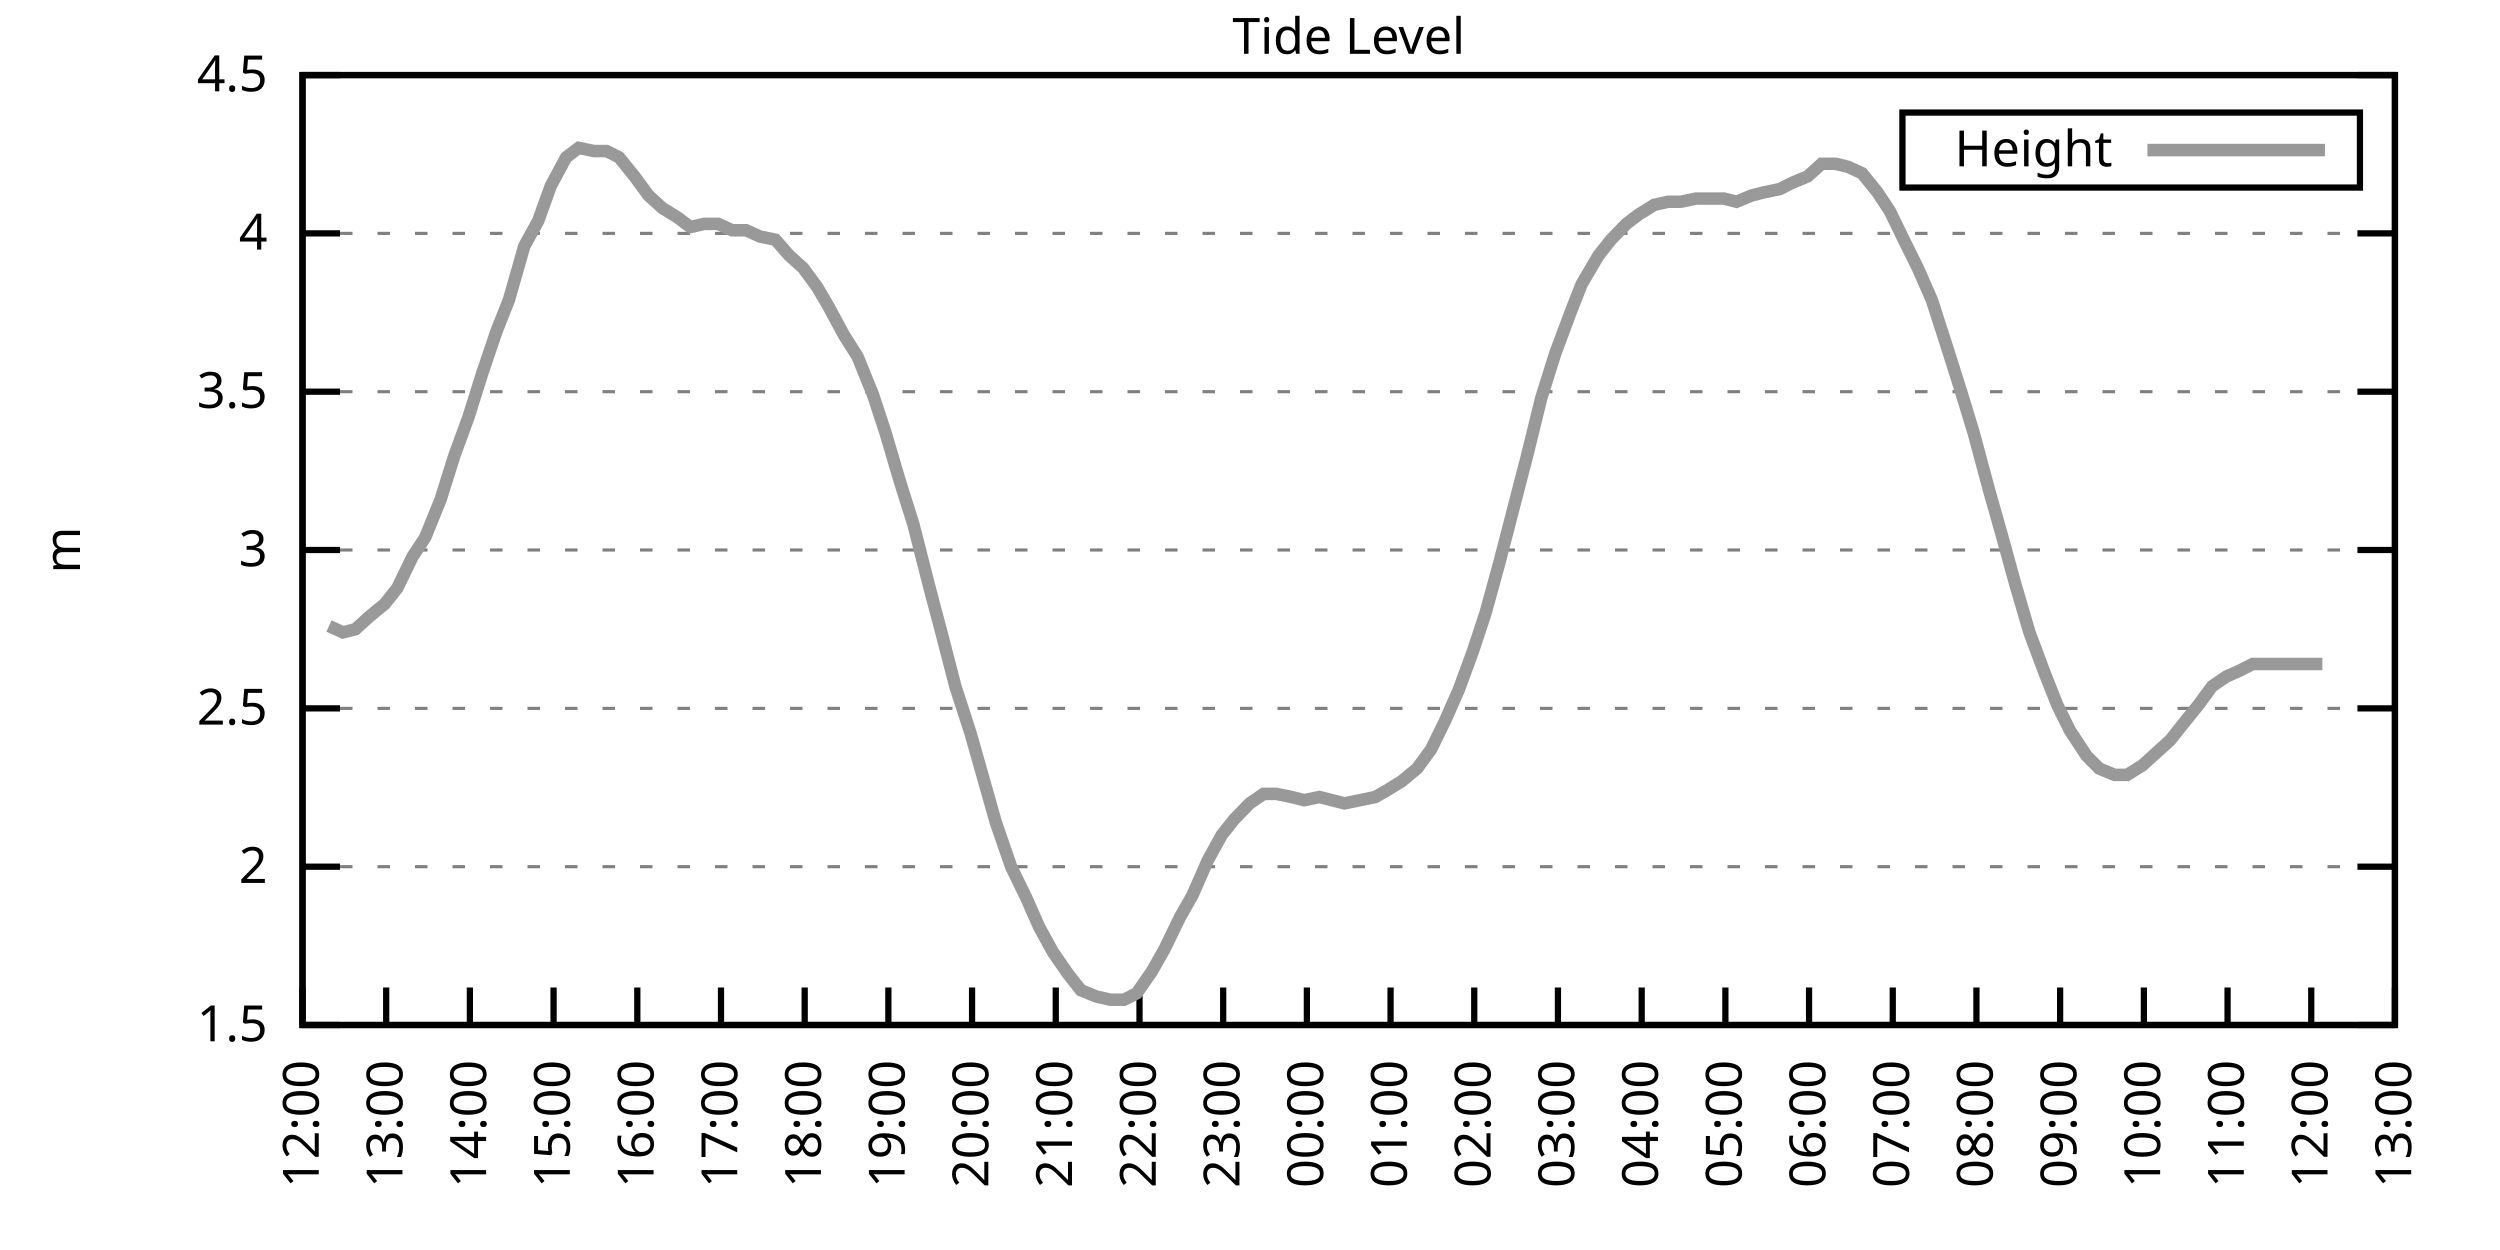
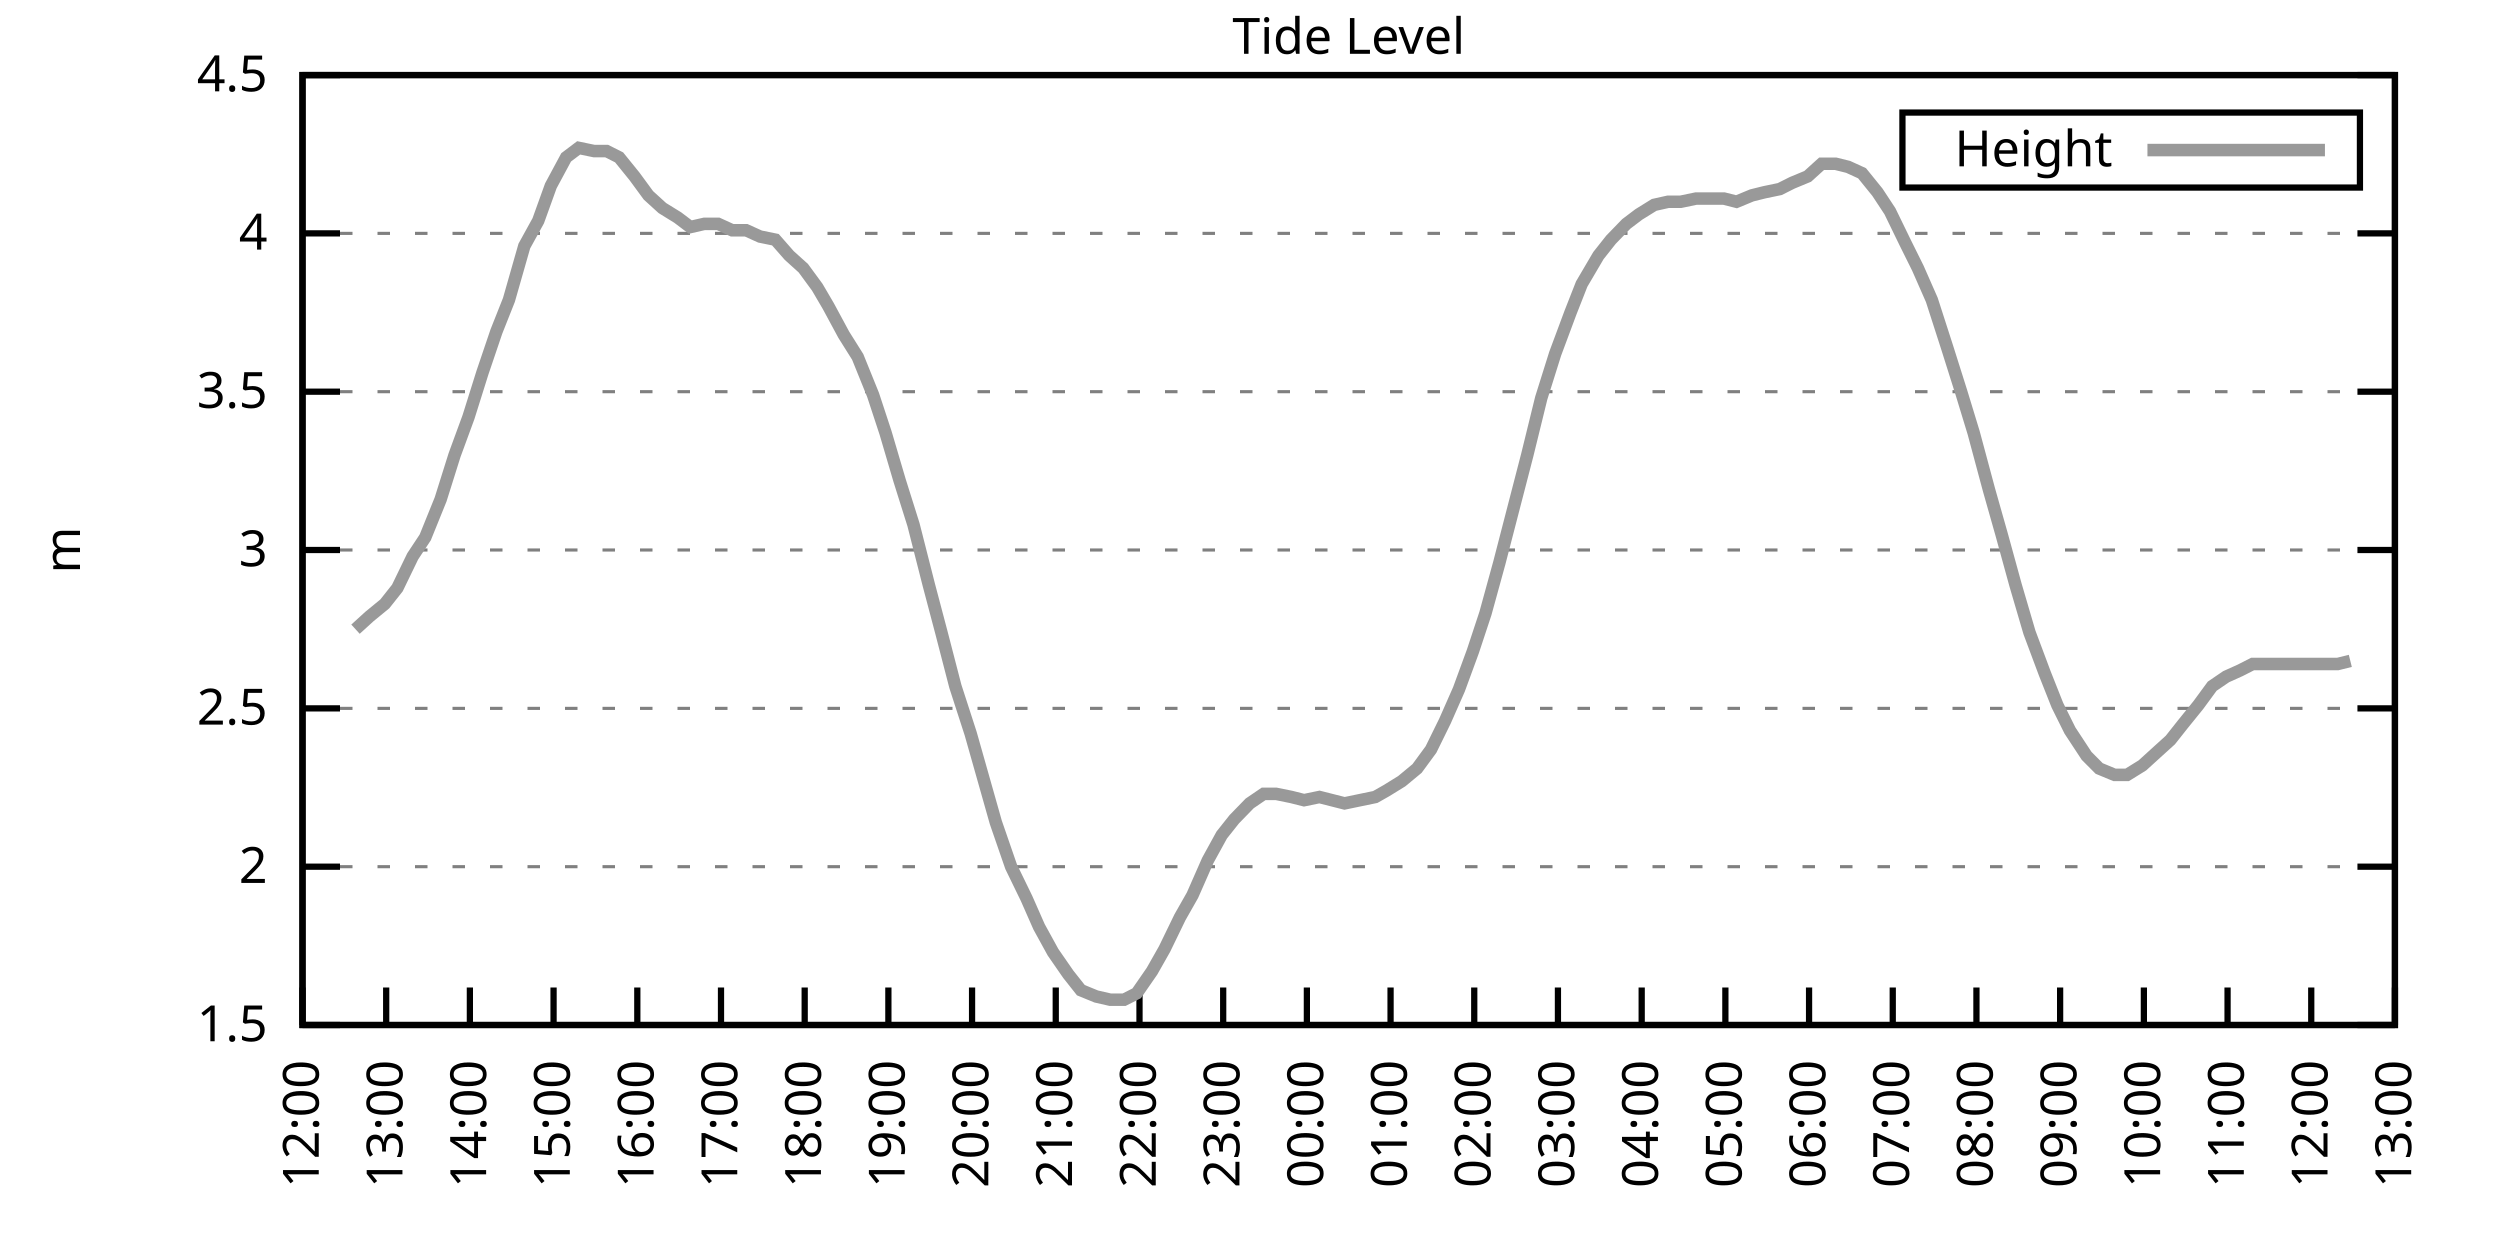
<svg xmlns="http://www.w3.org/2000/svg" xmlns:xlink="http://www.w3.org/1999/xlink" width="400" height="200" viewBox="0 0 400 200">
  <g id="gnuplot_canvas">
    <rect x="0" y="0" width="400" height="200" fill="none" />
    <defs>
      <circle id="gpDot" r="0.5" stroke-width="0.5" stroke="currentColor" />
      <path id="gpPt0" stroke-width="0.333" stroke="currentColor" d="M-1,0 h2 M0,-1 v2" />
      <path id="gpPt1" stroke-width="0.333" stroke="currentColor" d="M-1,-1 L1,1 M1,-1 L-1,1" />
      <path id="gpPt2" stroke-width="0.333" stroke="currentColor" d="M-1,0 L1,0 M0,-1 L0,1 M-1,-1 L1,1 M-1,1 L1,-1" />
      <rect id="gpPt3" stroke-width="0.333" stroke="currentColor" x="-1" y="-1" width="2" height="2" />
      <rect id="gpPt4" stroke-width="0.333" stroke="currentColor" fill="currentColor" x="-1" y="-1" width="2" height="2" />
      <circle id="gpPt5" stroke-width="0.333" stroke="currentColor" cx="0" cy="0" r="1" />
      <use xlink:href="#gpPt5" id="gpPt6" fill="currentColor" stroke="none" />
      <path id="gpPt7" stroke-width="0.333" stroke="currentColor" d="M0,-1.33 L-1.33,0.67 L1.33,0.67 z" />
      <use xlink:href="#gpPt7" id="gpPt8" fill="currentColor" stroke="none" />
      <use xlink:href="#gpPt7" id="gpPt9" stroke="currentColor" transform="rotate(180)" />
      <use xlink:href="#gpPt9" id="gpPt10" fill="currentColor" stroke="none" />
      <use xlink:href="#gpPt3" id="gpPt11" stroke="currentColor" transform="rotate(45)" />
      <use xlink:href="#gpPt11" id="gpPt12" fill="currentColor" stroke="none" />
      <path id="gpPt13" stroke-width="0.333" stroke="currentColor" d="M0,1.330 L1.265,0.411 L0.782,-1.067 L-0.782,-1.076 L-1.265,0.411 z" />
      <use xlink:href="#gpPt13" id="gpPt14" fill="currentColor" stroke="none" />
      <filter id="textbox" filterUnits="objectBoundingBox" x="0" y="0" height="1" width="1">
        <feFlood flood-color="white" flood-opacity="1" result="bgnd" />
        <feComposite in="SourceGraphic" in2="bgnd" operator="atop" />
      </filter>
      <filter id="greybox" filterUnits="objectBoundingBox" x="0" y="0" height="1" width="1">
        <feFlood flood-color="lightgrey" flood-opacity="1" result="grey" />
        <feComposite in="SourceGraphic" in2="grey" operator="atop" />
      </filter>
    </defs>
    <g fill="none" color="white" stroke="currentColor" stroke-width="1.00" stroke-linecap="butt" stroke-linejoin="miter">
</g>
    <g fill="none" color="black" stroke="currentColor" stroke-width="1.00" stroke-linecap="butt" stroke-linejoin="miter">
      <g stroke="none" shape-rendering="crispEdges">
        <polygon fill="rgb(255, 255, 255)" points="48.40,164.00 383.18,164.00 383.18,12.02 48.40,12.02 " />
      </g>
    </g>
    <g fill="none" color="black" stroke="currentColor" stroke-width="1.00" stroke-linecap="butt" stroke-linejoin="miter">
</g>
    <g fill="none" color="black" stroke="black" stroke-width="0.50" stroke-linecap="butt" stroke-linejoin="miter">
</g>
    <g fill="none" color="gray" stroke="currentColor" stroke-width="0.50" stroke-linecap="butt" stroke-linejoin="miter">
      <path stroke="gray" stroke-dasharray="2,4" class="gridline" d="M48.40,164.00 L383.19,164.00  " />
    </g>
    <g fill="none" color="gray" stroke="gray" stroke-width="1.00" stroke-linecap="butt" stroke-linejoin="miter">
</g>
    <g fill="none" color="black" stroke="currentColor" stroke-width="1.00" stroke-linecap="butt" stroke-linejoin="miter">
      <path stroke="black" d="M48.40,164.00 L54.40,164.00 M383.19,164.00 L377.19,164.00  " />
      <g transform="translate(42.80,166.60)" stroke="none" fill="black" font-family="Sans" font-size="8.00" text-anchor="end">
        <text>
          <tspan font-family="Sans"> 1.5</tspan>
        </text>
      </g>
    </g>
    <g fill="none" color="black" stroke="currentColor" stroke-width="1.00" stroke-linecap="butt" stroke-linejoin="miter">
</g>
    <g fill="none" color="black" stroke="black" stroke-width="0.50" stroke-linecap="butt" stroke-linejoin="miter">
</g>
    <g fill="none" color="gray" stroke="currentColor" stroke-width="0.50" stroke-linecap="butt" stroke-linejoin="miter">
      <path stroke="gray" stroke-dasharray="2,4" class="gridline" d="M48.40,138.67 L383.19,138.67  " />
    </g>
    <g fill="none" color="gray" stroke="gray" stroke-width="1.00" stroke-linecap="butt" stroke-linejoin="miter">
</g>
    <g fill="none" color="black" stroke="currentColor" stroke-width="1.00" stroke-linecap="butt" stroke-linejoin="miter">
      <path stroke="black" d="M48.40,138.67 L54.40,138.67 M383.19,138.67 L377.19,138.67  " />
      <g transform="translate(42.80,141.27)" stroke="none" fill="black" font-family="Sans" font-size="8.00" text-anchor="end">
        <text>
          <tspan font-family="Sans"> 2</tspan>
        </text>
      </g>
    </g>
    <g fill="none" color="black" stroke="currentColor" stroke-width="1.00" stroke-linecap="butt" stroke-linejoin="miter">
</g>
    <g fill="none" color="black" stroke="black" stroke-width="0.50" stroke-linecap="butt" stroke-linejoin="miter">
</g>
    <g fill="none" color="gray" stroke="currentColor" stroke-width="0.50" stroke-linecap="butt" stroke-linejoin="miter">
      <path stroke="gray" stroke-dasharray="2,4" class="gridline" d="M48.40,113.34 L383.19,113.34  " />
    </g>
    <g fill="none" color="gray" stroke="gray" stroke-width="1.00" stroke-linecap="butt" stroke-linejoin="miter">
</g>
    <g fill="none" color="black" stroke="currentColor" stroke-width="1.00" stroke-linecap="butt" stroke-linejoin="miter">
      <path stroke="black" d="M48.40,113.34 L54.40,113.34 M383.19,113.34 L377.19,113.34  " />
      <g transform="translate(42.80,115.94)" stroke="none" fill="black" font-family="Sans" font-size="8.00" text-anchor="end">
        <text>
          <tspan font-family="Sans"> 2.5</tspan>
        </text>
      </g>
    </g>
    <g fill="none" color="black" stroke="currentColor" stroke-width="1.00" stroke-linecap="butt" stroke-linejoin="miter">
</g>
    <g fill="none" color="black" stroke="black" stroke-width="0.50" stroke-linecap="butt" stroke-linejoin="miter">
</g>
    <g fill="none" color="gray" stroke="currentColor" stroke-width="0.50" stroke-linecap="butt" stroke-linejoin="miter">
      <path stroke="gray" stroke-dasharray="2,4" class="gridline" d="M48.40,88.00 L383.19,88.00  " />
    </g>
    <g fill="none" color="gray" stroke="gray" stroke-width="1.00" stroke-linecap="butt" stroke-linejoin="miter">
</g>
    <g fill="none" color="black" stroke="currentColor" stroke-width="1.00" stroke-linecap="butt" stroke-linejoin="miter">
      <path stroke="black" d="M48.40,88.00 L54.40,88.00 M383.19,88.00 L377.19,88.00  " />
      <g transform="translate(42.80,90.60)" stroke="none" fill="black" font-family="Sans" font-size="8.00" text-anchor="end">
        <text>
          <tspan font-family="Sans"> 3</tspan>
        </text>
      </g>
    </g>
    <g fill="none" color="black" stroke="currentColor" stroke-width="1.00" stroke-linecap="butt" stroke-linejoin="miter">
</g>
    <g fill="none" color="black" stroke="black" stroke-width="0.50" stroke-linecap="butt" stroke-linejoin="miter">
</g>
    <g fill="none" color="gray" stroke="currentColor" stroke-width="0.50" stroke-linecap="butt" stroke-linejoin="miter">
      <path stroke="gray" stroke-dasharray="2,4" class="gridline" d="M48.40,62.67 L383.19,62.67  " />
    </g>
    <g fill="none" color="gray" stroke="gray" stroke-width="1.00" stroke-linecap="butt" stroke-linejoin="miter">
</g>
    <g fill="none" color="black" stroke="currentColor" stroke-width="1.00" stroke-linecap="butt" stroke-linejoin="miter">
      <path stroke="black" d="M48.40,62.67 L54.40,62.67 M383.19,62.67 L377.19,62.67  " />
      <g transform="translate(42.80,65.27)" stroke="none" fill="black" font-family="Sans" font-size="8.00" text-anchor="end">
        <text>
          <tspan font-family="Sans"> 3.5</tspan>
        </text>
      </g>
    </g>
    <g fill="none" color="black" stroke="currentColor" stroke-width="1.00" stroke-linecap="butt" stroke-linejoin="miter">
</g>
    <g fill="none" color="black" stroke="black" stroke-width="0.50" stroke-linecap="butt" stroke-linejoin="miter">
</g>
    <g fill="none" color="gray" stroke="currentColor" stroke-width="0.50" stroke-linecap="butt" stroke-linejoin="miter">
      <path stroke="gray" stroke-dasharray="2,4" class="gridline" d="M48.40,37.34 L383.19,37.34  " />
    </g>
    <g fill="none" color="gray" stroke="gray" stroke-width="1.00" stroke-linecap="butt" stroke-linejoin="miter">
</g>
    <g fill="none" color="black" stroke="currentColor" stroke-width="1.00" stroke-linecap="butt" stroke-linejoin="miter">
      <path stroke="black" d="M48.40,37.34 L54.40,37.34 M383.19,37.34 L377.19,37.34  " />
      <g transform="translate(42.80,39.94)" stroke="none" fill="black" font-family="Sans" font-size="8.00" text-anchor="end">
        <text>
          <tspan font-family="Sans"> 4</tspan>
        </text>
      </g>
    </g>
    <g fill="none" color="black" stroke="currentColor" stroke-width="1.00" stroke-linecap="butt" stroke-linejoin="miter">
</g>
    <g fill="none" color="black" stroke="black" stroke-width="0.50" stroke-linecap="butt" stroke-linejoin="miter">
</g>
    <g fill="none" color="gray" stroke="currentColor" stroke-width="0.50" stroke-linecap="butt" stroke-linejoin="miter">
      <path stroke="gray" stroke-dasharray="2,4" class="gridline" d="M48.40,12.01 L383.19,12.01  " />
    </g>
    <g fill="none" color="gray" stroke="gray" stroke-width="1.00" stroke-linecap="butt" stroke-linejoin="miter">
</g>
    <g fill="none" color="black" stroke="currentColor" stroke-width="1.00" stroke-linecap="butt" stroke-linejoin="miter">
      <path stroke="black" d="M48.40,12.01 L54.40,12.01 M383.19,12.01 L377.19,12.01  " />
      <g transform="translate(42.80,14.61)" stroke="none" fill="black" font-family="Sans" font-size="8.00" text-anchor="end">
        <text>
          <tspan font-family="Sans"> 4.5</tspan>
        </text>
      </g>
    </g>
    <g fill="none" color="black" stroke="currentColor" stroke-width="1.00" stroke-linecap="butt" stroke-linejoin="miter">
      <path stroke="black" d="M48.40,164.00 L48.40,158.00  " />
      <g transform="translate(51.00,169.60) rotate(270.00)" stroke="none" fill="black" font-family="Sans" font-size="8.00" text-anchor="end">
        <text>
          <tspan font-family="Sans">12:00</tspan>
        </text>
      </g>
    </g>
    <g fill="none" color="black" stroke="currentColor" stroke-width="1.00" stroke-linecap="butt" stroke-linejoin="miter">
      <path stroke="black" d="M61.79,164.00 L61.79,158.00  " />
      <g transform="translate(64.39,169.60) rotate(270.00)" stroke="none" fill="black" font-family="Sans" font-size="8.00" text-anchor="end">
        <text>
          <tspan font-family="Sans">13:00</tspan>
        </text>
      </g>
    </g>
    <g fill="none" color="black" stroke="currentColor" stroke-width="1.00" stroke-linecap="butt" stroke-linejoin="miter">
      <path stroke="black" d="M75.18,164.00 L75.18,158.00  " />
      <g transform="translate(77.78,169.60) rotate(270.00)" stroke="none" fill="black" font-family="Sans" font-size="8.00" text-anchor="end">
        <text>
          <tspan font-family="Sans">14:00</tspan>
        </text>
      </g>
    </g>
    <g fill="none" color="black" stroke="currentColor" stroke-width="1.00" stroke-linecap="butt" stroke-linejoin="miter">
      <path stroke="black" d="M88.57,164.00 L88.57,158.00  " />
      <g transform="translate(91.17,169.60) rotate(270.00)" stroke="none" fill="black" font-family="Sans" font-size="8.00" text-anchor="end">
        <text>
          <tspan font-family="Sans">15:00</tspan>
        </text>
      </g>
    </g>
    <g fill="none" color="black" stroke="currentColor" stroke-width="1.00" stroke-linecap="butt" stroke-linejoin="miter">
      <path stroke="black" d="M101.97,164.00 L101.97,158.00  " />
      <g transform="translate(104.57,169.60) rotate(270.00)" stroke="none" fill="black" font-family="Sans" font-size="8.00" text-anchor="end">
        <text>
          <tspan font-family="Sans">16:00</tspan>
        </text>
      </g>
    </g>
    <g fill="none" color="black" stroke="currentColor" stroke-width="1.00" stroke-linecap="butt" stroke-linejoin="miter">
      <path stroke="black" d="M115.36,164.00 L115.36,158.00  " />
      <g transform="translate(117.96,169.60) rotate(270.00)" stroke="none" fill="black" font-family="Sans" font-size="8.00" text-anchor="end">
        <text>
          <tspan font-family="Sans">17:00</tspan>
        </text>
      </g>
    </g>
    <g fill="none" color="black" stroke="currentColor" stroke-width="1.00" stroke-linecap="butt" stroke-linejoin="miter">
      <path stroke="black" d="M128.75,164.00 L128.75,158.00  " />
      <g transform="translate(131.35,169.60) rotate(270.00)" stroke="none" fill="black" font-family="Sans" font-size="8.00" text-anchor="end">
        <text>
          <tspan font-family="Sans">18:00</tspan>
        </text>
      </g>
    </g>
    <g fill="none" color="black" stroke="currentColor" stroke-width="1.00" stroke-linecap="butt" stroke-linejoin="miter">
      <path stroke="black" d="M142.14,164.00 L142.14,158.00  " />
      <g transform="translate(144.74,169.60) rotate(270.00)" stroke="none" fill="black" font-family="Sans" font-size="8.00" text-anchor="end">
        <text>
          <tspan font-family="Sans">19:00</tspan>
        </text>
      </g>
    </g>
    <g fill="none" color="black" stroke="currentColor" stroke-width="1.00" stroke-linecap="butt" stroke-linejoin="miter">
      <path stroke="black" d="M155.53,164.00 L155.53,158.00  " />
      <g transform="translate(158.13,169.60) rotate(270.00)" stroke="none" fill="black" font-family="Sans" font-size="8.00" text-anchor="end">
        <text>
          <tspan font-family="Sans">20:00</tspan>
        </text>
      </g>
    </g>
    <g fill="none" color="black" stroke="currentColor" stroke-width="1.00" stroke-linecap="butt" stroke-linejoin="miter">
      <path stroke="black" d="M168.92,164.00 L168.92,158.00  " />
      <g transform="translate(171.52,169.60) rotate(270.00)" stroke="none" fill="black" font-family="Sans" font-size="8.00" text-anchor="end">
        <text>
          <tspan font-family="Sans">21:00</tspan>
        </text>
      </g>
    </g>
    <g fill="none" color="black" stroke="currentColor" stroke-width="1.00" stroke-linecap="butt" stroke-linejoin="miter">
      <path stroke="black" d="M182.32,164.00 L182.32,158.00  " />
      <g transform="translate(184.92,169.60) rotate(270.00)" stroke="none" fill="black" font-family="Sans" font-size="8.00" text-anchor="end">
        <text>
          <tspan font-family="Sans">22:00</tspan>
        </text>
      </g>
    </g>
    <g fill="none" color="black" stroke="currentColor" stroke-width="1.00" stroke-linecap="butt" stroke-linejoin="miter">
      <path stroke="black" d="M195.71,164.00 L195.71,158.00  " />
      <g transform="translate(198.31,169.60) rotate(270.00)" stroke="none" fill="black" font-family="Sans" font-size="8.00" text-anchor="end">
        <text>
          <tspan font-family="Sans">23:00</tspan>
        </text>
      </g>
    </g>
    <g fill="none" color="black" stroke="currentColor" stroke-width="1.00" stroke-linecap="butt" stroke-linejoin="miter">
      <path stroke="black" d="M209.10,164.00 L209.10,158.00  " />
      <g transform="translate(211.70,169.60) rotate(270.00)" stroke="none" fill="black" font-family="Sans" font-size="8.00" text-anchor="end">
        <text>
          <tspan font-family="Sans">00:00</tspan>
        </text>
      </g>
    </g>
    <g fill="none" color="black" stroke="currentColor" stroke-width="1.00" stroke-linecap="butt" stroke-linejoin="miter">
      <path stroke="black" d="M222.49,164.00 L222.49,158.00  " />
      <g transform="translate(225.09,169.60) rotate(270.00)" stroke="none" fill="black" font-family="Sans" font-size="8.00" text-anchor="end">
        <text>
          <tspan font-family="Sans">01:00</tspan>
        </text>
      </g>
    </g>
    <g fill="none" color="black" stroke="currentColor" stroke-width="1.00" stroke-linecap="butt" stroke-linejoin="miter">
      <path stroke="black" d="M235.88,164.00 L235.88,158.00  " />
      <g transform="translate(238.48,169.60) rotate(270.00)" stroke="none" fill="black" font-family="Sans" font-size="8.00" text-anchor="end">
        <text>
          <tspan font-family="Sans">02:00</tspan>
        </text>
      </g>
    </g>
    <g fill="none" color="black" stroke="currentColor" stroke-width="1.00" stroke-linecap="butt" stroke-linejoin="miter">
      <path stroke="black" d="M249.27,164.00 L249.27,158.00  " />
      <g transform="translate(251.87,169.60) rotate(270.00)" stroke="none" fill="black" font-family="Sans" font-size="8.00" text-anchor="end">
        <text>
          <tspan font-family="Sans">03:00</tspan>
        </text>
      </g>
    </g>
    <g fill="none" color="black" stroke="currentColor" stroke-width="1.00" stroke-linecap="butt" stroke-linejoin="miter">
      <path stroke="black" d="M262.67,164.00 L262.67,158.00  " />
      <g transform="translate(265.27,169.60) rotate(270.00)" stroke="none" fill="black" font-family="Sans" font-size="8.00" text-anchor="end">
        <text>
          <tspan font-family="Sans">04:00</tspan>
        </text>
      </g>
    </g>
    <g fill="none" color="black" stroke="currentColor" stroke-width="1.00" stroke-linecap="butt" stroke-linejoin="miter">
      <path stroke="black" d="M276.06,164.00 L276.06,158.00  " />
      <g transform="translate(278.66,169.60) rotate(270.00)" stroke="none" fill="black" font-family="Sans" font-size="8.00" text-anchor="end">
        <text>
          <tspan font-family="Sans">05:00</tspan>
        </text>
      </g>
    </g>
    <g fill="none" color="black" stroke="currentColor" stroke-width="1.00" stroke-linecap="butt" stroke-linejoin="miter">
      <path stroke="black" d="M289.45,164.00 L289.45,158.00  " />
      <g transform="translate(292.05,169.60) rotate(270.00)" stroke="none" fill="black" font-family="Sans" font-size="8.00" text-anchor="end">
        <text>
          <tspan font-family="Sans">06:00</tspan>
        </text>
      </g>
    </g>
    <g fill="none" color="black" stroke="currentColor" stroke-width="1.00" stroke-linecap="butt" stroke-linejoin="miter">
      <path stroke="black" d="M302.84,164.00 L302.84,158.00  " />
      <g transform="translate(305.44,169.60) rotate(270.00)" stroke="none" fill="black" font-family="Sans" font-size="8.00" text-anchor="end">
        <text>
          <tspan font-family="Sans">07:00</tspan>
        </text>
      </g>
    </g>
    <g fill="none" color="black" stroke="currentColor" stroke-width="1.00" stroke-linecap="butt" stroke-linejoin="miter">
      <path stroke="black" d="M316.23,164.00 L316.23,158.00  " />
      <g transform="translate(318.83,169.60) rotate(270.00)" stroke="none" fill="black" font-family="Sans" font-size="8.00" text-anchor="end">
        <text>
          <tspan font-family="Sans">08:00</tspan>
        </text>
      </g>
    </g>
    <g fill="none" color="black" stroke="currentColor" stroke-width="1.00" stroke-linecap="butt" stroke-linejoin="miter">
      <path stroke="black" d="M329.62,164.00 L329.62,158.00  " />
      <g transform="translate(332.22,169.60) rotate(270.00)" stroke="none" fill="black" font-family="Sans" font-size="8.00" text-anchor="end">
        <text>
          <tspan font-family="Sans">09:00</tspan>
        </text>
      </g>
    </g>
    <g fill="none" color="black" stroke="currentColor" stroke-width="1.00" stroke-linecap="butt" stroke-linejoin="miter">
      <path stroke="black" d="M343.02,164.00 L343.02,158.00  " />
      <g transform="translate(345.62,169.60) rotate(270.00)" stroke="none" fill="black" font-family="Sans" font-size="8.00" text-anchor="end">
        <text>
          <tspan font-family="Sans">10:00</tspan>
        </text>
      </g>
    </g>
    <g fill="none" color="black" stroke="currentColor" stroke-width="1.00" stroke-linecap="butt" stroke-linejoin="miter">
      <path stroke="black" d="M356.41,164.00 L356.41,158.00  " />
      <g transform="translate(359.01,169.60) rotate(270.00)" stroke="none" fill="black" font-family="Sans" font-size="8.00" text-anchor="end">
        <text>
          <tspan font-family="Sans">11:00</tspan>
        </text>
      </g>
    </g>
    <g fill="none" color="black" stroke="currentColor" stroke-width="1.00" stroke-linecap="butt" stroke-linejoin="miter">
      <path stroke="black" d="M369.80,164.00 L369.80,158.00  " />
      <g transform="translate(372.40,169.60) rotate(270.00)" stroke="none" fill="black" font-family="Sans" font-size="8.00" text-anchor="end">
        <text>
          <tspan font-family="Sans">12:00</tspan>
        </text>
      </g>
    </g>
    <g fill="none" color="black" stroke="currentColor" stroke-width="1.00" stroke-linecap="butt" stroke-linejoin="miter">
      <path stroke="black" d="M383.19,164.00 L383.19,158.00  " />
      <g transform="translate(385.79,169.60) rotate(270.00)" stroke="none" fill="black" font-family="Sans" font-size="8.00" text-anchor="end">
        <text>
          <tspan font-family="Sans">13:00</tspan>
        </text>
      </g>
    </g>
    <g fill="none" color="black" stroke="currentColor" stroke-width="1.00" stroke-linecap="butt" stroke-linejoin="miter">
</g>
    <g fill="none" color="black" stroke="currentColor" stroke-width="1.00" stroke-linecap="butt" stroke-linejoin="miter">
      <path stroke="black" d="M48.40,12.01 L48.40,164.00 L383.19,164.00 L383.19,12.01 L48.40,12.01 Z  " />
    </g>
    <g fill="none" color="black" stroke="currentColor" stroke-width="1.00" stroke-linecap="butt" stroke-linejoin="miter">
</g>
    <g fill="none" color="black" stroke="currentColor" stroke-width="1.00" stroke-linecap="butt" stroke-linejoin="miter">
      <path stroke="black" d="M304.39,30.01 L304.39,18.01 L377.59,18.01 L377.59,30.01 L304.39,30.01 Z  " />
    </g>
    <g id="Tide_level_plot_1">
      <g fill="none" color="white" stroke="black" stroke-width="2.00" stroke-linecap="butt" stroke-linejoin="miter">
</g>
      <g fill="none" color="black" stroke="currentColor" stroke-width="2.00" stroke-linecap="butt" stroke-linejoin="miter">
        <g transform="translate(337.99,26.61)" stroke="none" fill="black" font-family="Sans" font-size="8.00" text-anchor="end">
          <text>
            <tspan font-family="Sans">Height</tspan>
          </text>
        </g>
      </g>
      <g fill="none" color="black" stroke="currentColor" stroke-width="2.00" stroke-linecap="butt" stroke-linejoin="miter">
-         <path stroke="rgb(153, 153, 153)" d="M343.59,24.01 L371.99,24.01 M52.64,100.16 L54.87,101.18 L56.88,100.67 L59.11,98.64 L61.57,96.62 L63.58,94.08   L66.03,89.02 L68.04,85.98 L70.50,79.90 L72.73,72.81 L74.96,66.73 L77.19,59.63 L79.42,53.05 L81.43,47.98   L83.89,39.37 L86.12,35.32 L88.13,29.74 L90.58,25.18 L92.59,23.66 L95.05,24.17 L97.06,24.17 L99.06,25.18   L101.52,28.22 L103.75,31.26 L105.98,33.29 L108.44,34.81 L110.45,36.33 L112.68,35.82 L114.91,35.82 L117.14,36.84   L119.38,36.84 L121.61,37.85 L124.06,38.35 L126.29,40.89 L128.53,42.91 L130.76,45.95 L132.54,48.99 L135.00,53.55   L137.23,57.10 L139.69,63.18 L141.69,69.26 L143.93,76.86 L146.16,83.95 L148.61,93.58 L150.62,101.18 L152.85,109.79   L155.31,117.39 L157.32,124.48 L159.33,131.58 L161.78,138.67 L164.24,143.73 L166.25,148.29 L168.48,152.35 L170.93,155.89   L172.94,158.43 L175.40,159.44 L177.63,159.95 L179.86,159.95 L181.87,158.93 L184.32,155.39 L186.33,151.84 L188.79,146.77   L190.80,143.23 L193.25,137.66 L195.48,133.60 L197.49,131.07 L199.95,128.54 L202.18,127.02 L204.19,127.02 L206.64,127.52   L208.65,128.03 L211.11,127.52 L213.12,128.03 L215.13,128.54 L217.58,128.03 L220.04,127.52 L221.82,126.51 L224.28,124.99   L226.73,122.96 L228.96,119.92 L231.20,115.36 L233.43,110.30 L235.66,104.22 L237.67,98.14 L239.90,90.03 L242.13,81.42   L244.36,72.81 L246.60,63.69 L248.83,56.59 L251.28,50.01 L253.07,45.45 L255.75,40.89 L257.76,38.35 L260.21,35.82   L262.22,34.30 L264.67,32.78 L266.91,32.28 L268.92,32.28 L271.37,31.77 L273.60,31.77 L275.83,31.77 L277.84,32.28   L280.30,31.26 L282.31,30.76 L284.76,30.25 L286.77,29.24 L289.23,28.22 L291.46,26.20 L293.69,26.20 L295.70,26.70   L297.93,27.72 L300.39,30.76 L302.39,33.80 L304.85,38.86 L306.86,42.91 L309.09,47.98 L311.54,55.58 L313.78,62.67   L315.79,69.26 L318.24,78.38 L320.25,85.47 L322.48,93.58 L324.71,101.18 L327.17,107.76 L329.18,112.83 L331.19,116.88   L333.86,120.94 L335.87,122.96 L338.33,123.98 L340.34,123.98 L342.79,122.46 L345.02,120.43 L347.26,118.40 L349.26,115.87   L351.72,112.83 L353.95,109.79 L356.18,108.27 L358.42,107.26 L360.42,106.24 L362.88,106.24 L365.11,106.24 L367.34,106.24   L369.58,106.24 L371.58,106.24  " />
+         <path stroke="rgb(153, 153, 153)" d="M343.59,24.01 L371.99,24.01 M56.88,100.67 L59.11,98.64 L61.57,96.62 L63.58,94.08 L66.03,89.02 L68.04,85.98   L70.50,79.90 L72.73,72.81 L74.96,66.73 L77.19,59.63 L79.42,53.05 L81.43,47.98 L83.89,39.37 L86.12,35.32   L88.13,29.74 L90.58,25.18 L92.59,23.66 L95.05,24.17 L97.06,24.17 L99.06,25.18 L101.52,28.22 L103.75,31.26   L105.98,33.29 L108.44,34.81 L110.45,36.33 L112.68,35.82 L114.91,35.82 L117.14,36.84 L119.38,36.84 L121.61,37.85   L124.06,38.35 L126.29,40.89 L128.53,42.91 L130.76,45.95 L132.54,48.99 L135.00,53.55 L137.23,57.10 L139.69,63.18   L141.69,69.26 L143.93,76.86 L146.16,83.95 L148.61,93.58 L150.62,101.18 L152.85,109.79 L155.31,117.39 L157.32,124.48   L159.33,131.58 L161.78,138.67 L164.24,143.73 L166.25,148.29 L168.48,152.35 L170.93,155.89 L172.94,158.43 L175.40,159.44   L177.63,159.95 L179.86,159.95 L181.87,158.93 L184.32,155.39 L186.33,151.84 L188.79,146.77 L190.80,143.23 L193.25,137.66   L195.48,133.60 L197.49,131.07 L199.95,128.54 L202.18,127.02 L204.19,127.02 L206.64,127.52 L208.65,128.03 L211.11,127.52   L213.12,128.03 L215.13,128.54 L217.58,128.03 L220.04,127.52 L221.82,126.51 L224.28,124.99 L226.73,122.96 L228.96,119.92   L231.20,115.36 L233.43,110.30 L235.66,104.22 L237.67,98.14 L239.90,90.03 L242.13,81.42 L244.36,72.81 L246.60,63.69   L248.83,56.59 L251.28,50.01 L253.07,45.45 L255.75,40.89 L257.76,38.35 L260.21,35.82 L262.22,34.30 L264.67,32.78   L266.91,32.28 L268.92,32.28 L271.37,31.77 L273.60,31.77 L275.83,31.77 L277.84,32.28 L280.30,31.26 L282.31,30.76   L284.76,30.25 L286.77,29.24 L289.23,28.22 L291.46,26.20 L293.69,26.20 L295.70,26.70 L297.93,27.72 L300.39,30.76   L302.39,33.80 L304.85,38.86 L306.86,42.91 L309.09,47.98 L311.54,55.58 L313.78,62.67 L315.79,69.26 L318.24,78.38   L320.25,85.47 L322.48,93.58 L324.71,101.18 L327.17,107.76 L329.18,112.83 L331.19,116.88 L333.86,120.94 L335.87,122.96   L338.33,123.98 L340.34,123.98 L342.79,122.46 L345.02,120.43 L347.26,118.40 L349.26,115.87 L351.72,112.83 L353.95,109.79   L356.18,108.27 L358.42,107.26 L360.42,106.24 L362.88,106.24 L365.11,106.24 L367.34,106.24 L369.58,106.24 L371.58,106.24   L374.04,106.24 L376.05,105.74  " />
      </g>
    </g>
    <g fill="none" color="black" stroke="currentColor" stroke-width="2.00" stroke-linecap="butt" stroke-linejoin="miter">
</g>
    <g fill="none" color="black" stroke="black" stroke-width="1.00" stroke-linecap="butt" stroke-linejoin="miter">
</g>
    <g fill="none" color="black" stroke="currentColor" stroke-width="1.00" stroke-linecap="butt" stroke-linejoin="miter">
      <path stroke="black" d="M48.40,12.01 L48.40,164.00 L383.19,164.00 L383.19,12.01 L48.40,12.01 Z  " />
      <g transform="translate(12.80,88.01) rotate(270.00)" stroke="none" fill="black" font-family="Sans" font-size="8.00" text-anchor="middle">
        <text>
          <tspan font-family="Sans">m</tspan>
        </text>
      </g>
    </g>
    <g fill="none" color="black" stroke="currentColor" stroke-width="1.00" stroke-linecap="butt" stroke-linejoin="miter">
</g>
    <g fill="none" color="black" stroke="currentColor" stroke-width="1.00" stroke-linecap="butt" stroke-linejoin="miter">
      <g transform="translate(215.79,8.61)" stroke="none" fill="black" font-family="Sans" font-size="8.00" text-anchor="middle">
        <text>
          <tspan font-family="Sans">Tide Level</tspan>
        </text>
      </g>
    </g>
    <g fill="none" color="black" stroke="currentColor" stroke-width="1.00" stroke-linecap="butt" stroke-linejoin="miter">
</g>
  </g>
</svg>
